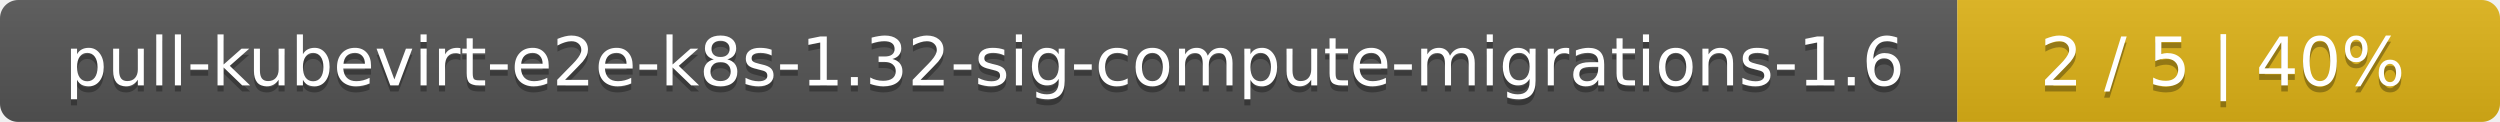
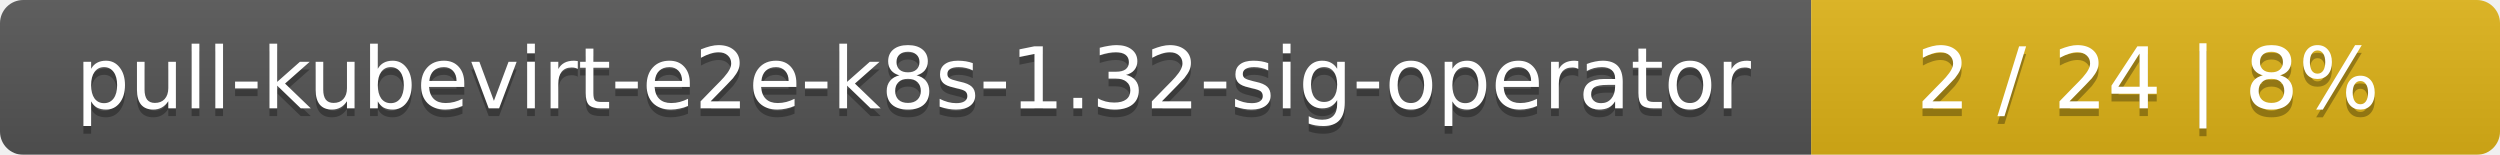
- <svg xmlns="http://www.w3.org/2000/svg" width="410" height="20">
+ <svg xmlns="http://www.w3.org/2000/svg" width="323" height="20">
  <linearGradient id="smooth" x2="0" y2="100%">
    <stop offset="0" stop-color="#bbb" stop-opacity=".1" />
    <stop offset="1" stop-opacity=".1" />
  </linearGradient>
  <mask id="round">
-     <rect width="410" height="20" rx="3" fill="#fff" />
+     <rect width="323" height="20" rx="3" fill="#fff" />
  </mask>
  <g mask="url(#round)">
-     <rect width="321" height="20" fill="#555" />
-     <rect x="321" width="89" height="20" fill="#dfb317" />
-     <rect width="410" height="20" fill="url(#smooth)" />
+     <rect width="234" height="20" fill="#555" />
+     <rect x="234" width="89" height="20" fill="#dfb317" />
+     <rect width="323" height="20" fill="url(#smooth)" />
  </g>
  <g fill="#fff" text-anchor="middle" font-family="DejaVu Sans,Verdana,Geneva,sans-serif" font-size="11">
-     <text x="161.5" y="15" fill="#010101" fill-opacity=".3">pull-kubevirt-e2e-k8s-1.32-sig-compute-migrations-1.6</text>
-     <text x="161.5" y="14">pull-kubevirt-e2e-k8s-1.32-sig-compute-migrations-1.6</text>
-     <text x="364.5" y="15" fill="#010101" fill-opacity=".3">2 / 5    |    40%</text>
-     <text x="364.5" y="14">2 / 5    |    40%</text>
+     <text x="118" y="15" fill="#010101" fill-opacity=".3">pull-kubevirt-e2e-k8s-1.32-sig-operator</text>
+     <text x="118" y="14">pull-kubevirt-e2e-k8s-1.32-sig-operator</text>
+     <text x="277.5" y="15" fill="#010101" fill-opacity=".3">2 / 24    |    8%</text>
+     <text x="277.5" y="14">2 / 24    |    8%</text>
  </g>
</svg>
